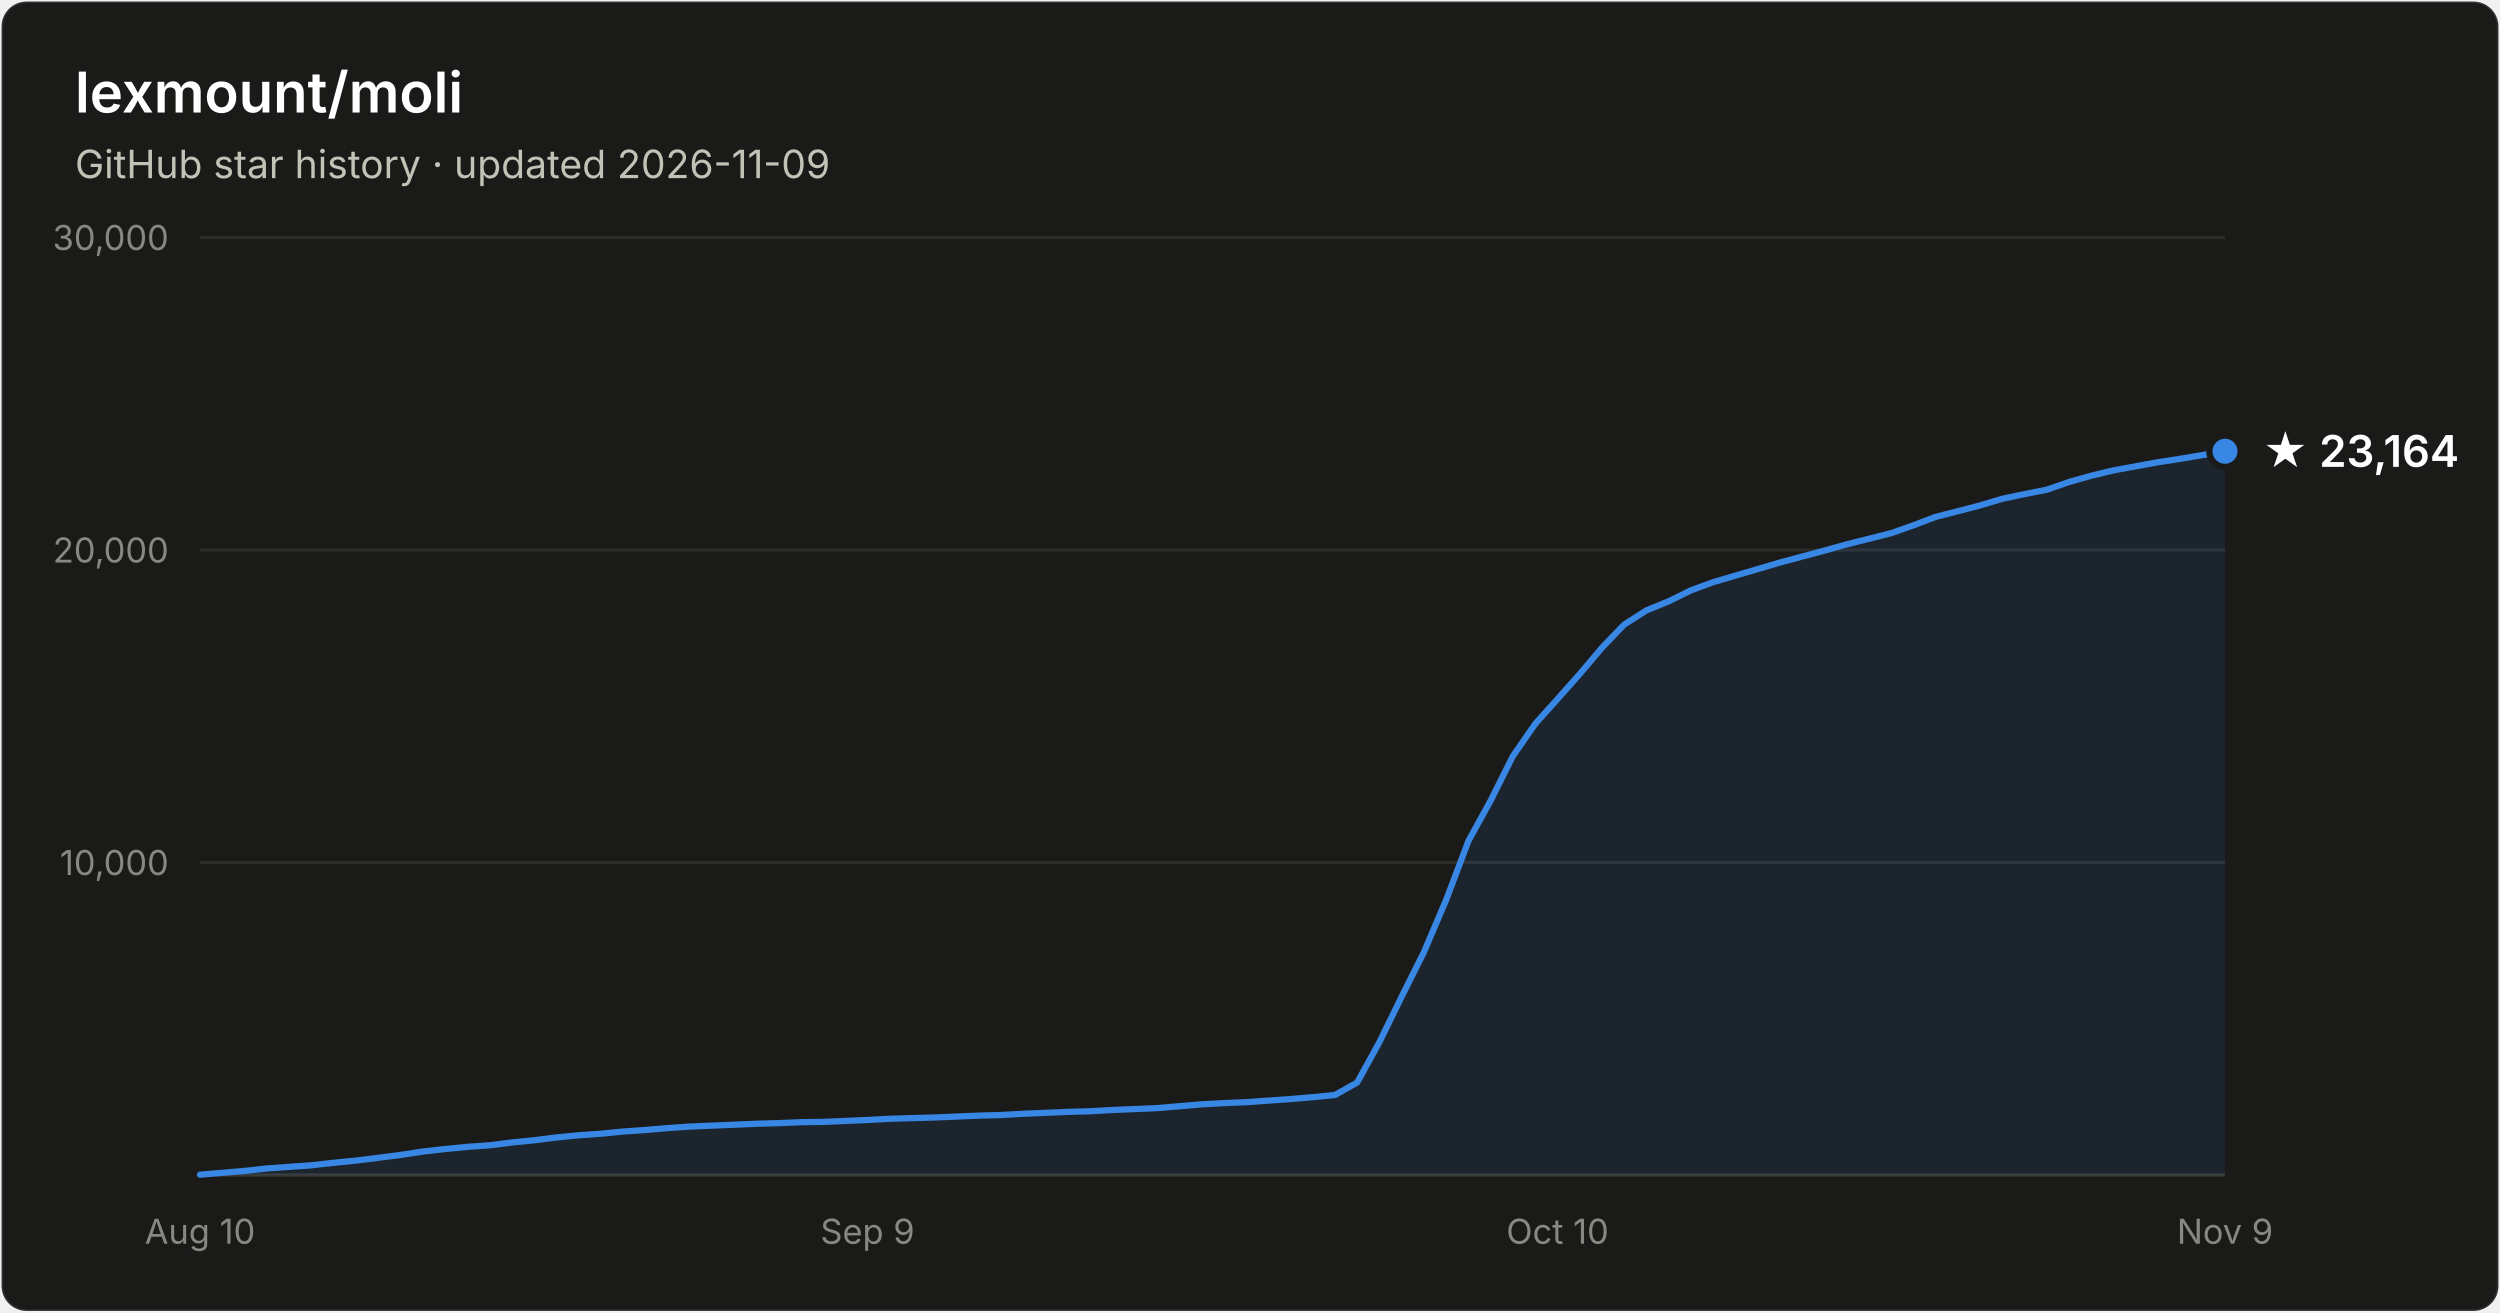
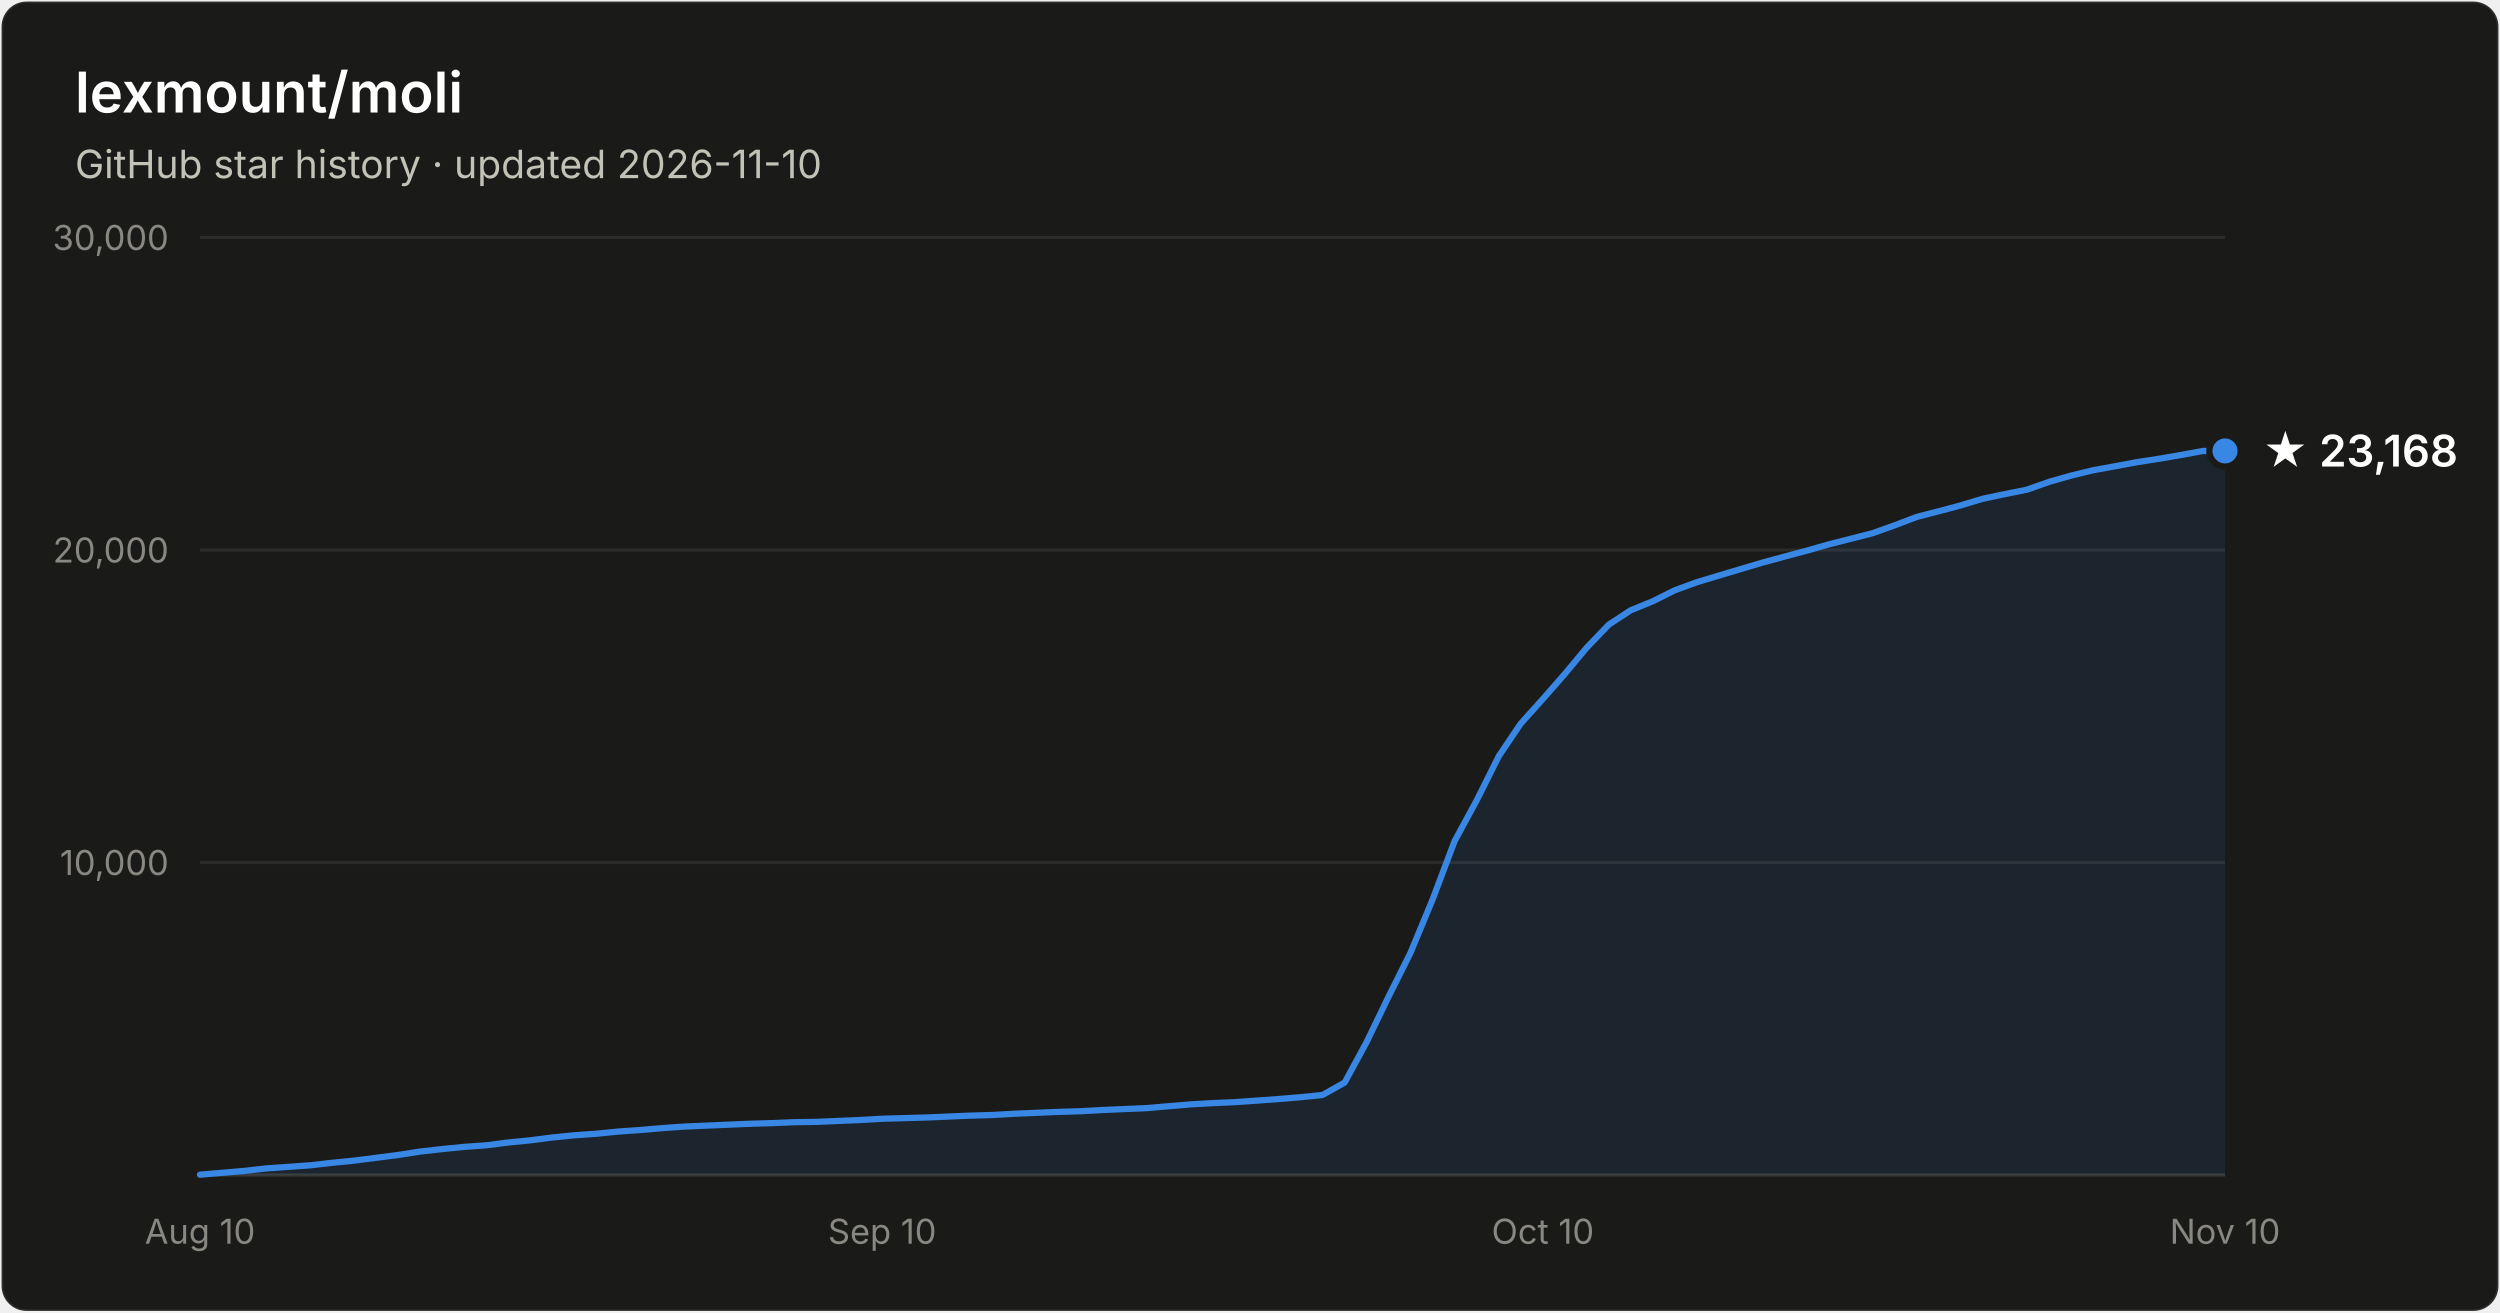
- <svg xmlns="http://www.w3.org/2000/svg" width="800" height="420" viewBox="0 0 800 420" font-family="system-ui, -apple-system, Segoe UI, sans-serif" role="img" aria-label="Star history of lexmount/moli: 23,164 stars as of 2026-11-09">
+ <svg xmlns="http://www.w3.org/2000/svg" width="800" height="420" viewBox="0 0 800 420" font-family="system-ui, -apple-system, Segoe UI, sans-serif" role="img" aria-label="Star history of lexmount/moli: 23,168 stars as of 2026-11-10">
  <rect x="0.5" y="0.5" width="799" height="419" rx="8" fill="#1a1a19" stroke="rgba(255,255,255,0.10)" />
  <text x="24" y="36" fill="#ffffff" font-size="18" font-weight="600">lexmount/moli</text>
-   <text x="24" y="57" fill="#c3c2b7" font-size="12.5">GitHub star history · updated 2026-11-09</text>
+   <text x="24" y="57" fill="#c3c2b7" font-size="12.5">GitHub star history · updated 2026-11-10</text>
  <line x1="64" y1="276.0" x2="712" y2="276.0" stroke="#2c2c2a" stroke-width="1" />
  <text x="54" y="280.0" text-anchor="end" fill="#898781" font-size="11" style="font-variant-numeric:tabular-nums">10,000</text>
  <line x1="64" y1="176.0" x2="712" y2="176.0" stroke="#2c2c2a" stroke-width="1" />
  <text x="54" y="180.0" text-anchor="end" fill="#898781" font-size="11" style="font-variant-numeric:tabular-nums">20,000</text>
  <line x1="64" y1="76.0" x2="712" y2="76.0" stroke="#2c2c2a" stroke-width="1" />
  <text x="54" y="80.0" text-anchor="end" fill="#898781" font-size="11" style="font-variant-numeric:tabular-nums">30,000</text>
  <line x1="64" y1="376" x2="712" y2="376" stroke="#383835" stroke-width="1" />
  <text x="64.0" y="398" text-anchor="middle" fill="#898781" font-size="11" style="font-variant-numeric:tabular-nums">Aug 10</text>
-   <text x="277.6" y="398" text-anchor="middle" fill="#898781" font-size="11" style="font-variant-numeric:tabular-nums">Sep 9</text>
-   <text x="498.4" y="398" text-anchor="middle" fill="#898781" font-size="11" style="font-variant-numeric:tabular-nums">Oct 10</text>
-   <text x="712.0" y="398" text-anchor="middle" fill="#898781" font-size="11" style="font-variant-numeric:tabular-nums">Nov 9</text>
-   <path d="M64.0 375.9 L71.1 375.3 L78.2 374.7 L85.4 373.9 L92.5 373.4 L99.6 372.9 L106.7 372.1 L113.8 371.4 L121.0 370.5 L128.1 369.6 L135.2 368.5 L142.3 367.7 L149.5 367.0 L156.6 366.5 L163.7 365.6 L170.8 364.9 L177.9 364.0 L185.1 363.3 L192.2 362.8 L199.3 362.1 L206.4 361.6 L213.5 361.0 L220.7 360.5 L227.8 360.2 L234.9 359.9 L242.0 359.6 L249.1 359.4 L256.3 359.1 L263.4 359.0 L270.5 358.7 L277.6 358.4 L284.7 358.0 L291.9 357.8 L299.0 357.6 L306.1 357.3 L313.2 357.0 L320.4 356.8 L327.5 356.4 L334.6 356.1 L341.7 355.8 L348.8 355.6 L356.0 355.2 L363.1 354.9 L370.2 354.6 L377.3 354.0 L384.4 353.4 L391.6 353.0 L398.7 352.7 L405.8 352.2 L412.9 351.7 L420.0 351.1 L427.2 350.4 L434.3 346.4 L441.4 333.5 L448.5 319.0 L455.6 304.8 L462.8 287.9 L469.9 269.1 L477.0 256.2 L484.1 242.0 L491.3 231.6 L498.4 223.7 L505.5 215.7 L512.6 207.3 L519.7 199.9 L526.9 195.3 L534.0 192.4 L541.1 188.9 L548.2 186.3 L555.3 184.2 L562.5 182.1 L569.6 180.0 L576.7 178.1 L583.8 176.2 L590.9 174.2 L598.1 172.4 L605.2 170.6 L612.3 168.1 L619.4 165.4 L626.5 163.6 L633.7 161.7 L640.8 159.6 L647.9 158.1 L655.0 156.7 L662.2 154.2 L669.3 152.2 L676.4 150.5 L683.5 149.2 L690.6 147.9 L697.8 146.8 L704.9 145.6 L712.0 144.4 L712.0 376 L64.0 376 Z" fill="#3987e5" fill-opacity="0.1" />
-   <path d="M64.0 375.9 L71.1 375.3 L78.2 374.7 L85.4 373.9 L92.5 373.4 L99.6 372.9 L106.7 372.1 L113.8 371.4 L121.0 370.5 L128.1 369.6 L135.2 368.5 L142.3 367.7 L149.5 367.0 L156.6 366.5 L163.7 365.6 L170.8 364.9 L177.9 364.0 L185.1 363.3 L192.2 362.8 L199.3 362.1 L206.4 361.6 L213.5 361.0 L220.7 360.5 L227.8 360.2 L234.9 359.9 L242.0 359.6 L249.1 359.4 L256.3 359.1 L263.4 359.0 L270.5 358.7 L277.6 358.4 L284.7 358.0 L291.9 357.8 L299.0 357.6 L306.1 357.3 L313.2 357.0 L320.4 356.8 L327.5 356.4 L334.6 356.1 L341.7 355.8 L348.8 355.6 L356.0 355.2 L363.1 354.9 L370.2 354.6 L377.3 354.0 L384.4 353.4 L391.6 353.0 L398.7 352.7 L405.8 352.2 L412.9 351.7 L420.0 351.1 L427.2 350.4 L434.3 346.4 L441.4 333.5 L448.5 319.0 L455.6 304.8 L462.8 287.9 L469.9 269.1 L477.0 256.2 L484.1 242.0 L491.3 231.6 L498.4 223.7 L505.5 215.7 L512.6 207.3 L519.7 199.9 L526.9 195.3 L534.0 192.4 L541.1 188.9 L548.2 186.3 L555.3 184.2 L562.5 182.1 L569.6 180.0 L576.7 178.1 L583.8 176.2 L590.9 174.2 L598.1 172.4 L605.2 170.6 L612.3 168.1 L619.4 165.4 L626.5 163.6 L633.7 161.7 L640.8 159.6 L647.9 158.1 L655.0 156.7 L662.2 154.2 L669.3 152.2 L676.4 150.5 L683.5 149.2 L690.6 147.9 L697.8 146.8 L704.9 145.6 L712.0 144.4" fill="none" stroke="#3987e5" stroke-width="2" stroke-linejoin="round" stroke-linecap="round" />
-   <circle cx="712.0" cy="144.4" r="5" fill="#3987e5" stroke="#1a1a19" stroke-width="2" />
-   <text x="724.0" y="149.4" fill="#ffffff" font-size="14" font-weight="600">★ 23,164</text>
+   <text x="282.3" y="398" text-anchor="middle" fill="#898781" font-size="11" style="font-variant-numeric:tabular-nums">Sep 10</text>
+   <text x="493.7" y="398" text-anchor="middle" fill="#898781" font-size="11" style="font-variant-numeric:tabular-nums">Oct 10</text>
+   <text x="712.0" y="398" text-anchor="middle" fill="#898781" font-size="11" style="font-variant-numeric:tabular-nums">Nov 10</text>
+   <path d="M64.0 375.9 L71.0 375.3 L78.1 374.7 L85.1 373.9 L92.2 373.4 L99.2 372.9 L106.3 372.1 L113.3 371.4 L120.3 370.5 L127.4 369.6 L134.4 368.5 L141.5 367.7 L148.5 367.0 L155.6 366.5 L162.6 365.6 L169.7 364.9 L176.7 364.0 L183.7 363.3 L190.8 362.8 L197.8 362.1 L204.9 361.6 L211.9 361.0 L219.0 360.5 L226.0 360.2 L233.0 359.9 L240.1 359.6 L247.1 359.4 L254.2 359.1 L261.2 359.0 L268.3 358.7 L275.3 358.4 L282.3 358.0 L289.4 357.8 L296.4 357.6 L303.5 357.3 L310.5 357.0 L317.6 356.8 L324.6 356.4 L331.7 356.1 L338.7 355.8 L345.7 355.6 L352.8 355.2 L359.8 354.9 L366.9 354.6 L373.9 354.0 L381.0 353.4 L388.0 353.0 L395.0 352.7 L402.1 352.2 L409.1 351.7 L416.2 351.1 L423.2 350.4 L430.3 346.4 L437.3 333.5 L444.3 319.0 L451.4 304.8 L458.4 287.9 L465.5 269.1 L472.5 256.2 L479.6 242.0 L486.6 231.6 L493.7 223.7 L500.7 215.7 L507.7 207.3 L514.8 199.9 L521.8 195.3 L528.9 192.4 L535.9 188.9 L543.0 186.3 L550.0 184.2 L557.0 182.1 L564.1 180.0 L571.1 178.1 L578.2 176.2 L585.2 174.2 L592.3 172.4 L599.3 170.6 L606.3 168.1 L613.4 165.4 L620.4 163.6 L627.5 161.7 L634.5 159.6 L641.6 158.1 L648.6 156.7 L655.7 154.2 L662.7 152.2 L669.7 150.5 L676.8 149.2 L683.8 147.9 L690.9 146.8 L697.9 145.6 L705.0 144.3 L712.0 144.3 L712.0 376 L64.0 376 Z" fill="#3987e5" fill-opacity="0.1" />
+   <path d="M64.0 375.9 L71.0 375.3 L78.1 374.7 L85.1 373.9 L92.2 373.4 L99.2 372.9 L106.3 372.1 L113.3 371.4 L120.3 370.5 L127.4 369.6 L134.4 368.5 L141.5 367.7 L148.5 367.0 L155.6 366.5 L162.6 365.6 L169.7 364.9 L176.7 364.0 L183.7 363.3 L190.8 362.8 L197.8 362.1 L204.9 361.6 L211.9 361.0 L219.0 360.5 L226.0 360.2 L233.0 359.9 L240.1 359.6 L247.1 359.4 L254.2 359.1 L261.2 359.0 L268.3 358.7 L275.3 358.4 L282.3 358.0 L289.4 357.8 L296.4 357.6 L303.5 357.3 L310.5 357.0 L317.6 356.8 L324.6 356.4 L331.7 356.1 L338.7 355.8 L345.7 355.6 L352.8 355.2 L359.8 354.9 L366.9 354.6 L373.9 354.0 L381.0 353.4 L388.0 353.0 L395.0 352.7 L402.1 352.2 L409.1 351.7 L416.2 351.1 L423.2 350.4 L430.3 346.4 L437.3 333.5 L444.3 319.0 L451.4 304.8 L458.4 287.9 L465.5 269.1 L472.5 256.2 L479.6 242.0 L486.6 231.6 L493.7 223.7 L500.7 215.7 L507.7 207.3 L514.8 199.9 L521.8 195.3 L528.9 192.4 L535.9 188.9 L543.0 186.3 L550.0 184.2 L557.0 182.1 L564.1 180.0 L571.1 178.1 L578.2 176.2 L585.2 174.2 L592.3 172.4 L599.3 170.6 L606.3 168.1 L613.4 165.4 L620.4 163.6 L627.5 161.7 L634.5 159.6 L641.6 158.1 L648.6 156.7 L655.7 154.2 L662.7 152.2 L669.7 150.5 L676.8 149.2 L683.8 147.9 L690.9 146.8 L697.9 145.6 L705.0 144.3 L712.0 144.3" fill="none" stroke="#3987e5" stroke-width="2" stroke-linejoin="round" stroke-linecap="round" />
+   <circle cx="712.0" cy="144.3" r="5" fill="#3987e5" stroke="#1a1a19" stroke-width="2" />
+   <text x="724.0" y="149.3" fill="#ffffff" font-size="14" font-weight="600">★ 23,168</text>
</svg>
